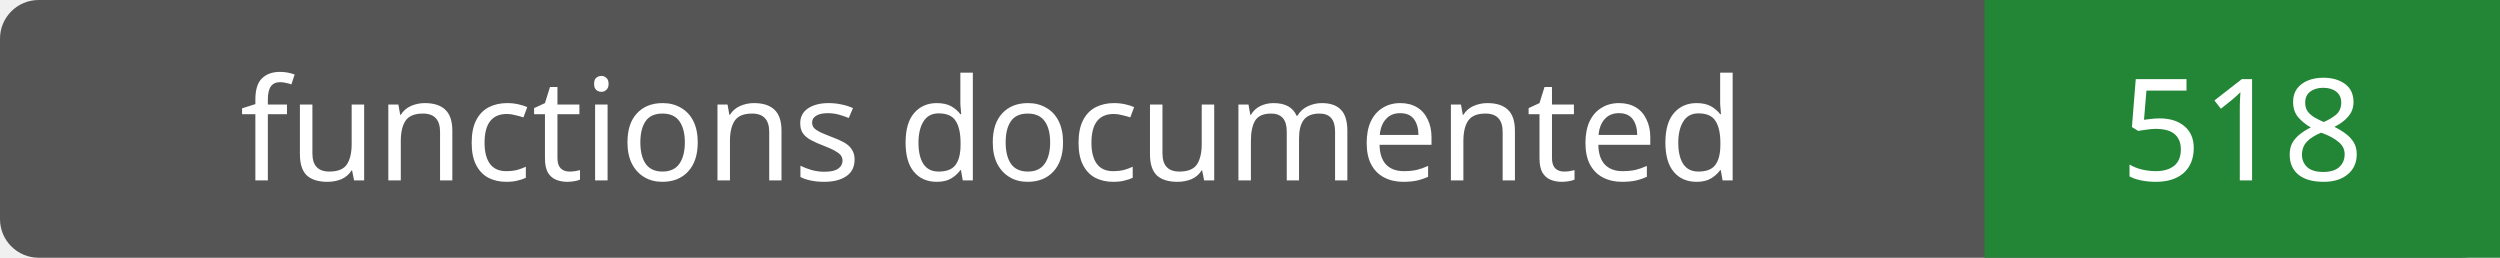
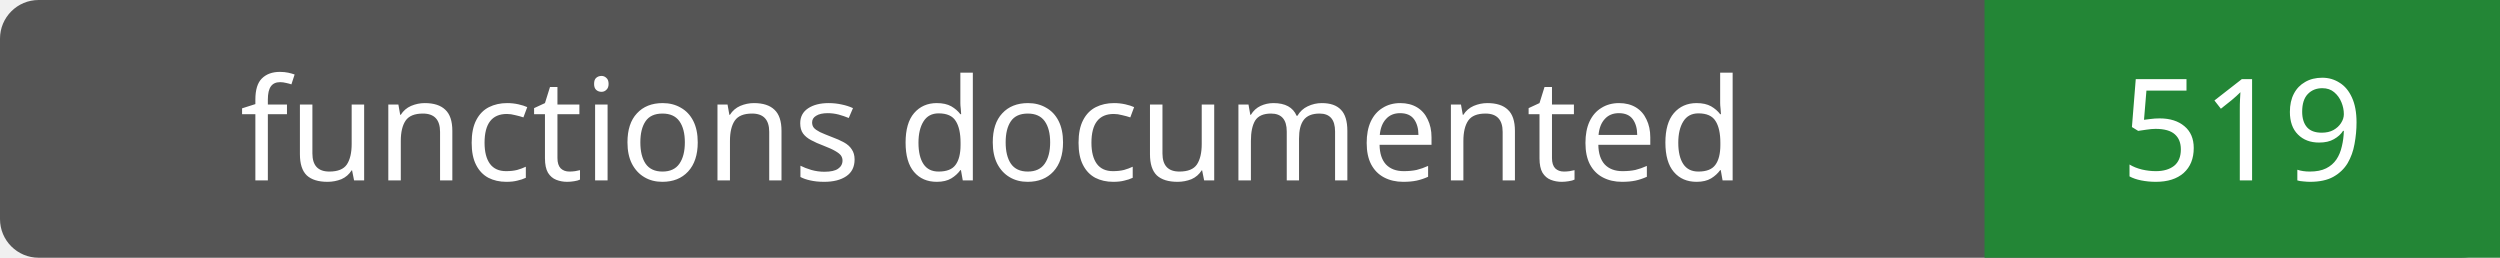
- <svg xmlns="http://www.w3.org/2000/svg" width="194" height="20" role="img" aria-label="functions documented: 518">
+ <svg xmlns="http://www.w3.org/2000/svg" width="194" height="20" role="img" aria-label="functions documented: 519">
  <rect width="194" height="20" rx="3" fill="#555" />
  <path fill="#238636" d="M154 0h40v20H154z" />
  <g fill="#fff" text-anchor="middle" font-family="Verdana,sans-serif" font-size="11">
    <text x="77.0" y="14">functions documented</text>
-     <text x="174.0" y="14">518</text>
+     <text x="174.0" y="14">519</text>
  </g>
</svg>
